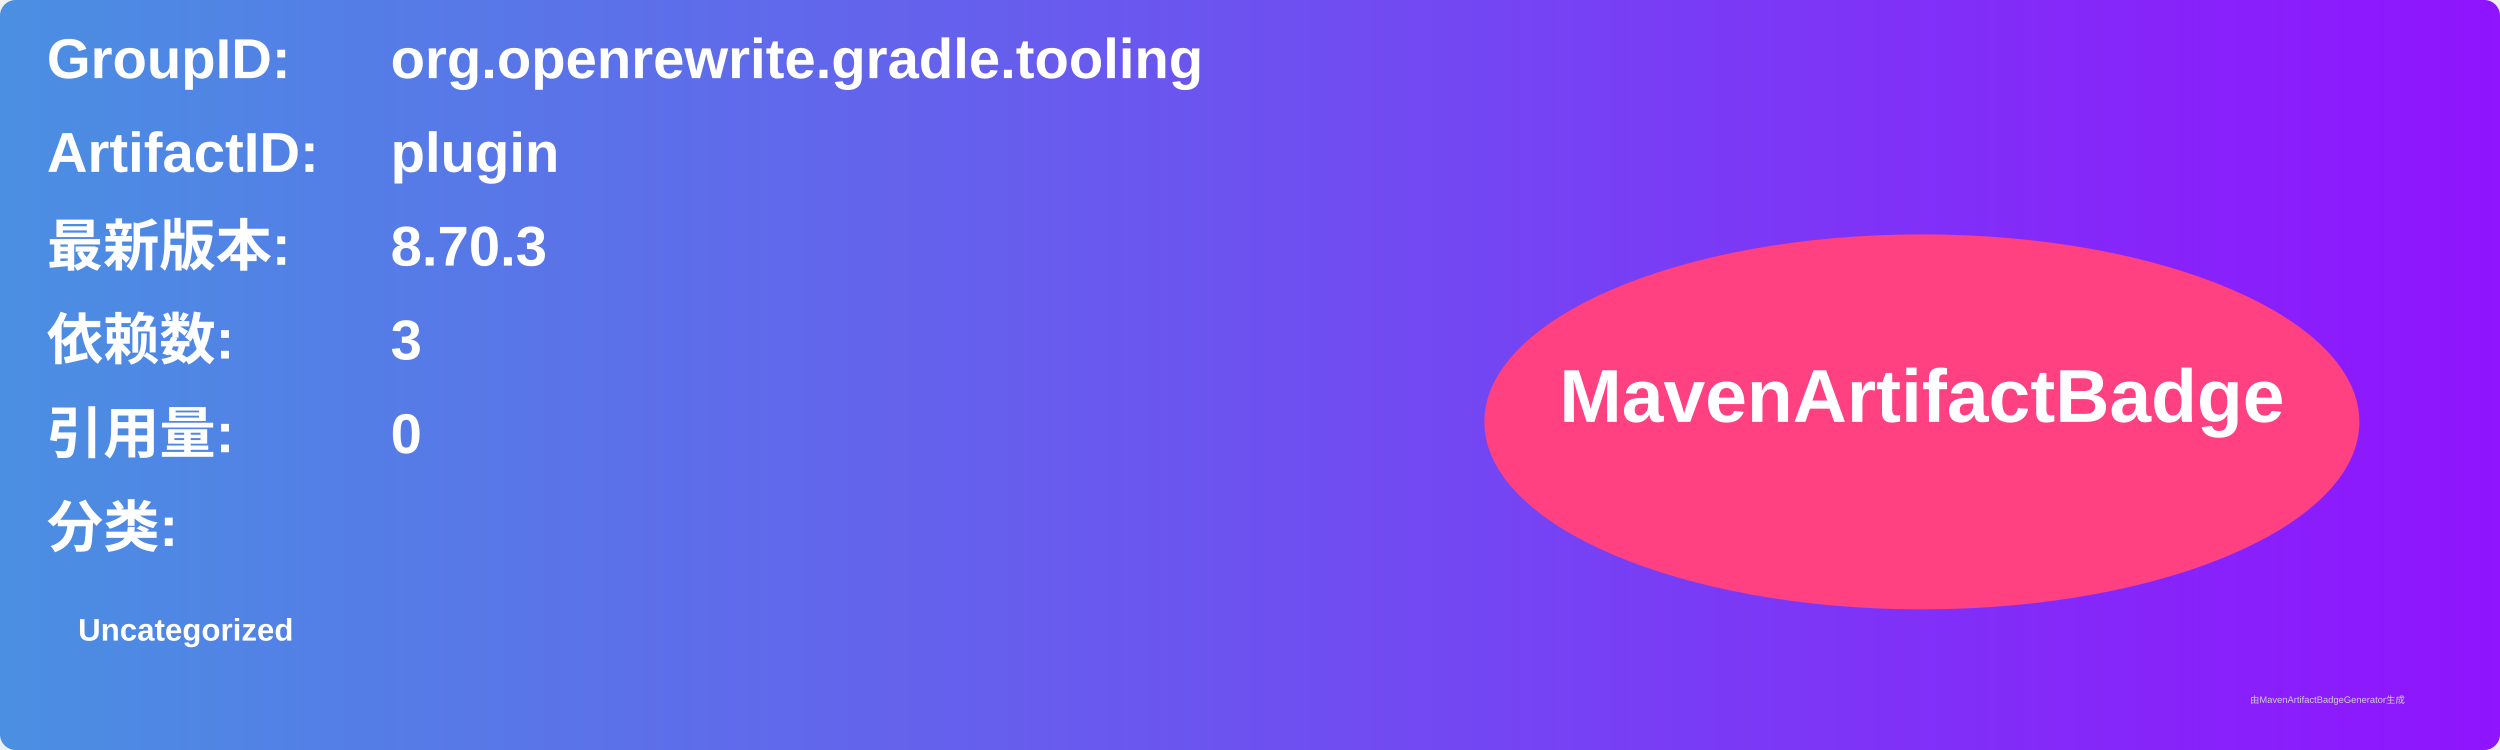
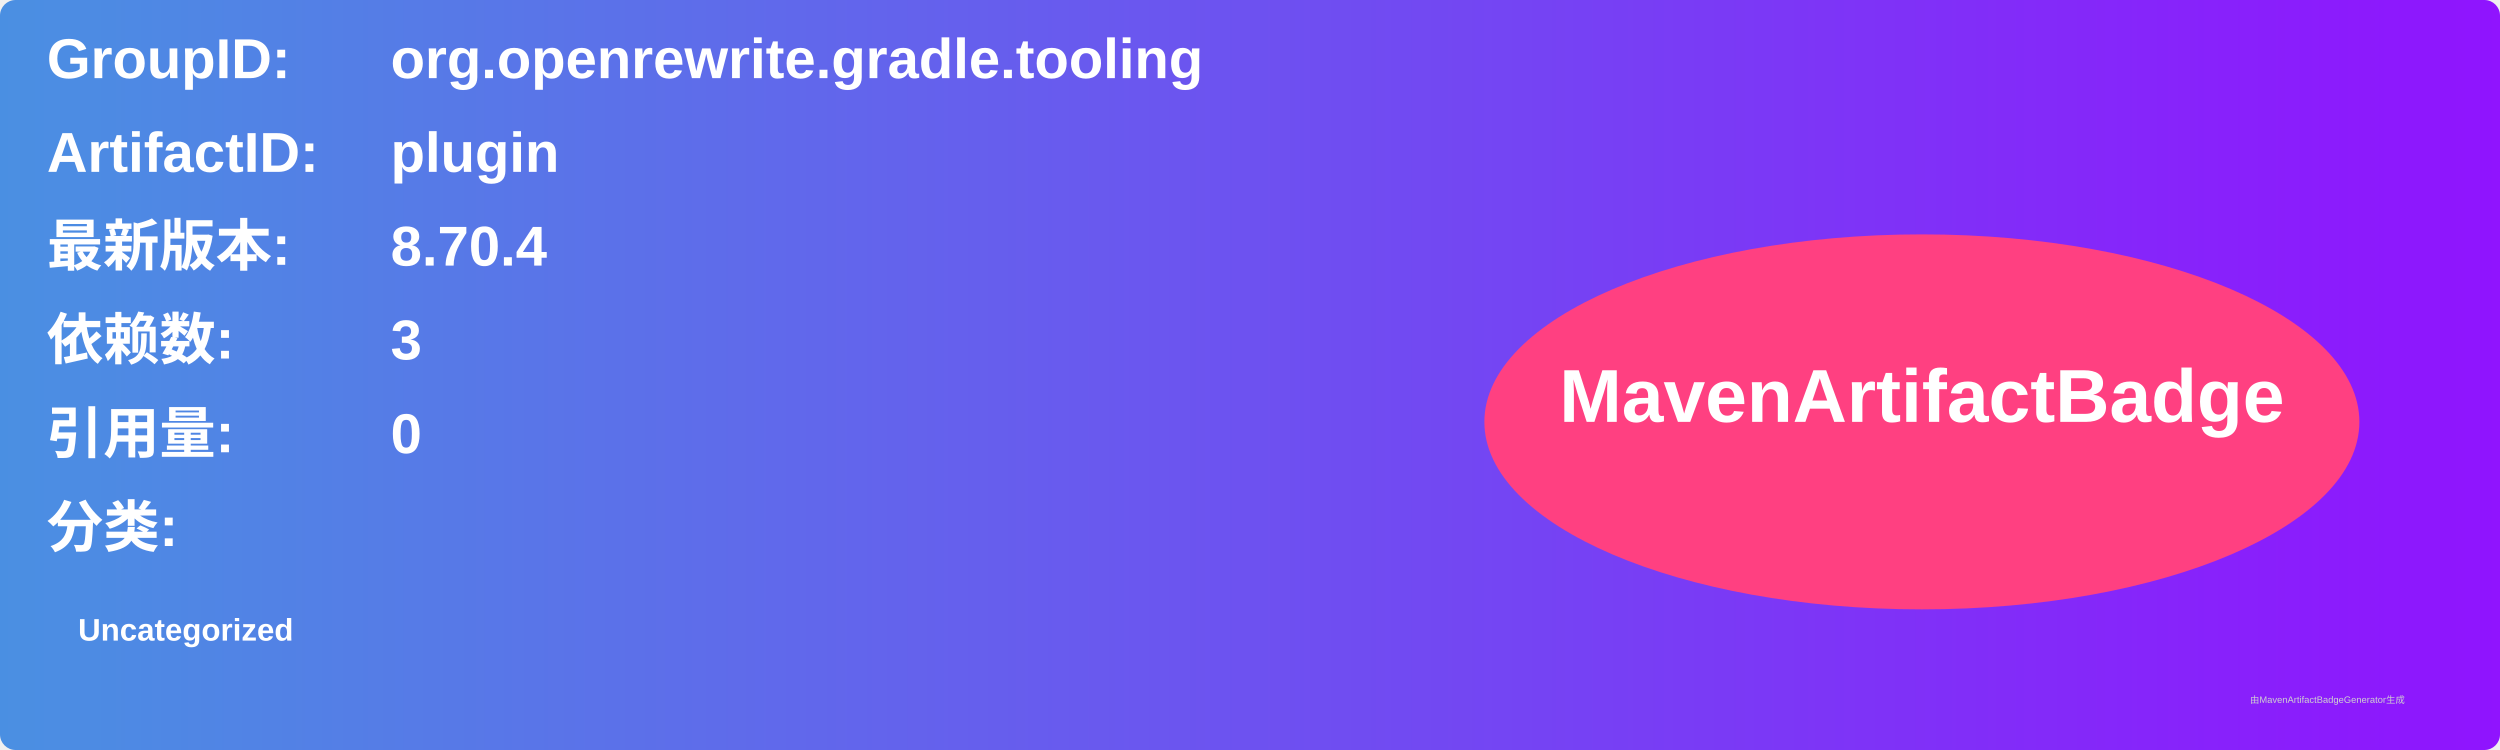
<svg xmlns="http://www.w3.org/2000/svg" width="800" height="240" viewBox="0 0 800 240">
  <linearGradient id="grad" x1="0%" y1="0%" x2="100%" y2="0%">
    <stop offset="0%" stop-color="#4a90e2" />
    <stop offset="100%" stop-color="#9013fe" />
  </linearGradient>
  <rect width="100%" height="100%" rx="5" ry="5" fill="url(#grad)" />
  <g transform="translate(15, 15)">
    <text x="0" y="10" font-family="Arial" font-size="18" fill="white" font-weight="bold" width="260">GroupID:</text>
    <text x="110" y="10" font-family="Arial" font-size="18" fill="white" font-weight="bold" width="460">org.openrewrite.gradle.tooling</text>
    <text x="0" y="40" font-family="Arial" font-size="18" fill="white" font-weight="bold" width="260">ArtifactID:</text>
    <text x="110" y="40" font-family="Arial" font-size="18" fill="white" font-weight="bold" width="460">plugin</text>
    <text x="0" y="70" font-family="Arial" font-size="18" fill="white" font-weight="bold">最新版本:</text>
    <text x="110" y="70" font-family="Arial" font-size="18" fill="white" font-weight="bold">
-       <tspan font-weight="bold">8.70.3</tspan>
+       <tspan font-weight="bold">8.70.4</tspan>
    </text>
    <text x="0" y="100" font-family="Arial" font-size="18" fill="white" font-weight="bold">依赖数: </text>
    <text x="110" y="100" font-family="Arial" font-size="18" fill="white">
      <tspan font-weight="bold">3</tspan>
    </text>
    <text x="0" y="130" font-family="Arial" font-size="18" fill="white" font-weight="bold">引用量: </text>
    <text x="110" y="130" font-family="Arial" font-size="18" fill="white">
      <tspan font-weight="bold">0</tspan>
    </text>
    <text x="0" y="160" font-family="Arial" font-size="18" fill="white" font-weight="bold">分类:</text>
    <text x="10" y="190" font-family="Arial" font-size="10" fill="white">
      <tspan font-weight="bold">Uncategorized</tspan>
    </text>
    <ellipse cx="600" cy="120" rx="140" ry="60" fill="#ff4081" />
    <text x="600" y="120" text-anchor="middle" font-family="Arial" font-size="24" fill="white" font-weight="bold">MavenArtifactBadge</text>
  </g>
  <text x="720" y="225" font-family="Arial" font-size="3" fill="#d0d0d0">由MavenArtifactBadgeGenerator生成</text>
</svg>
